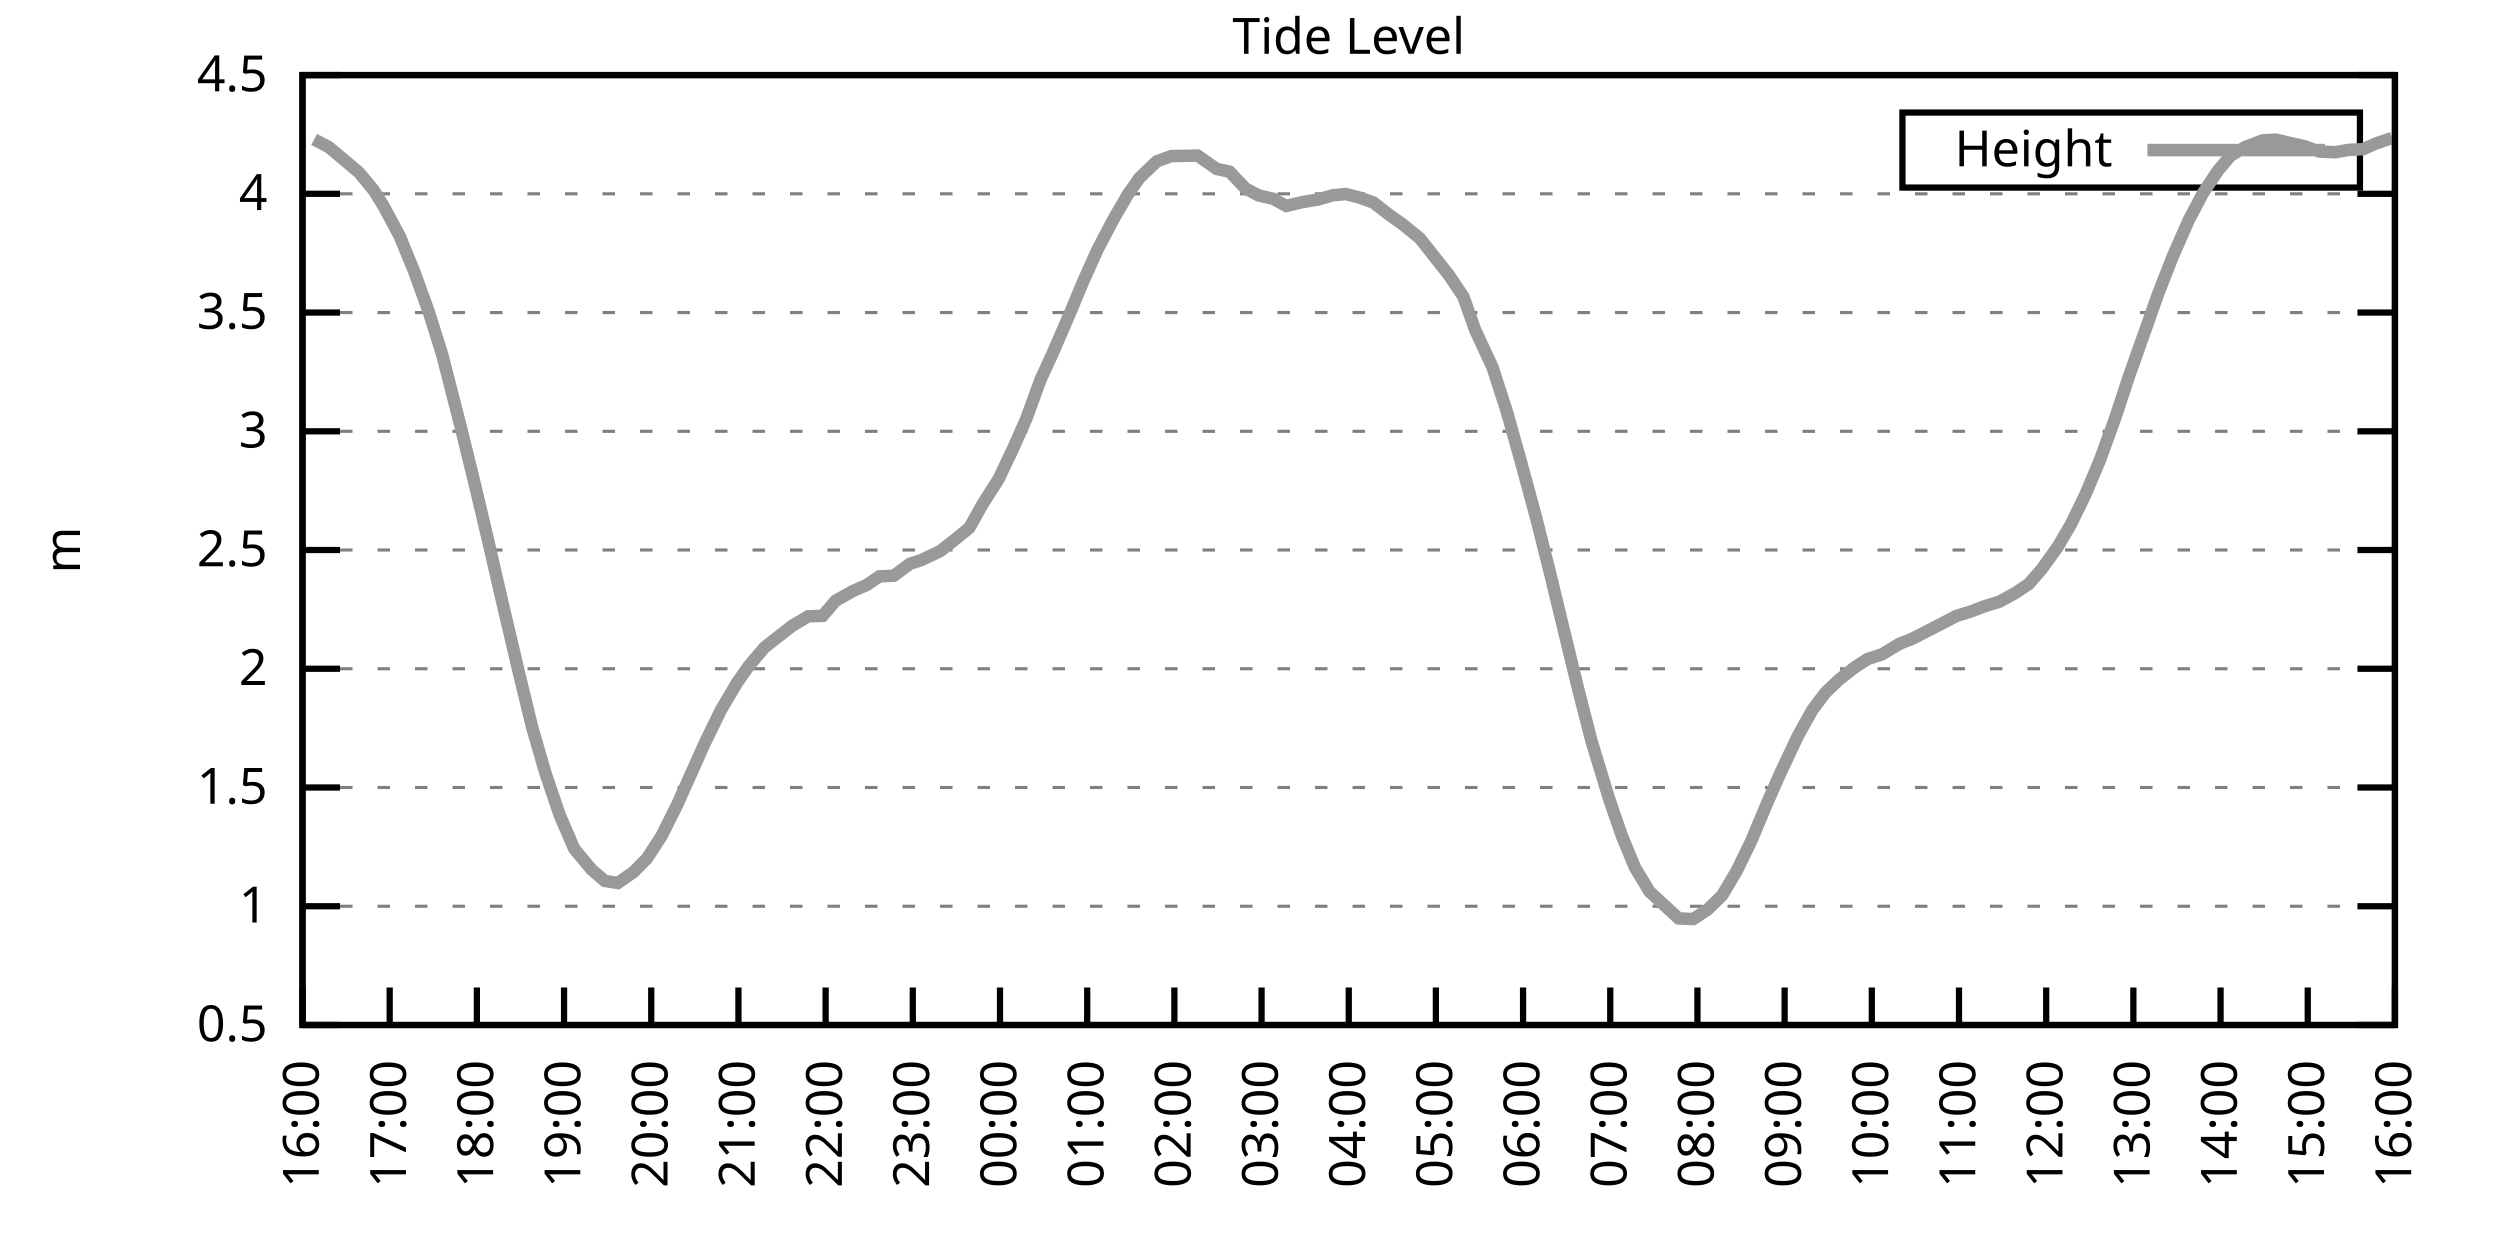
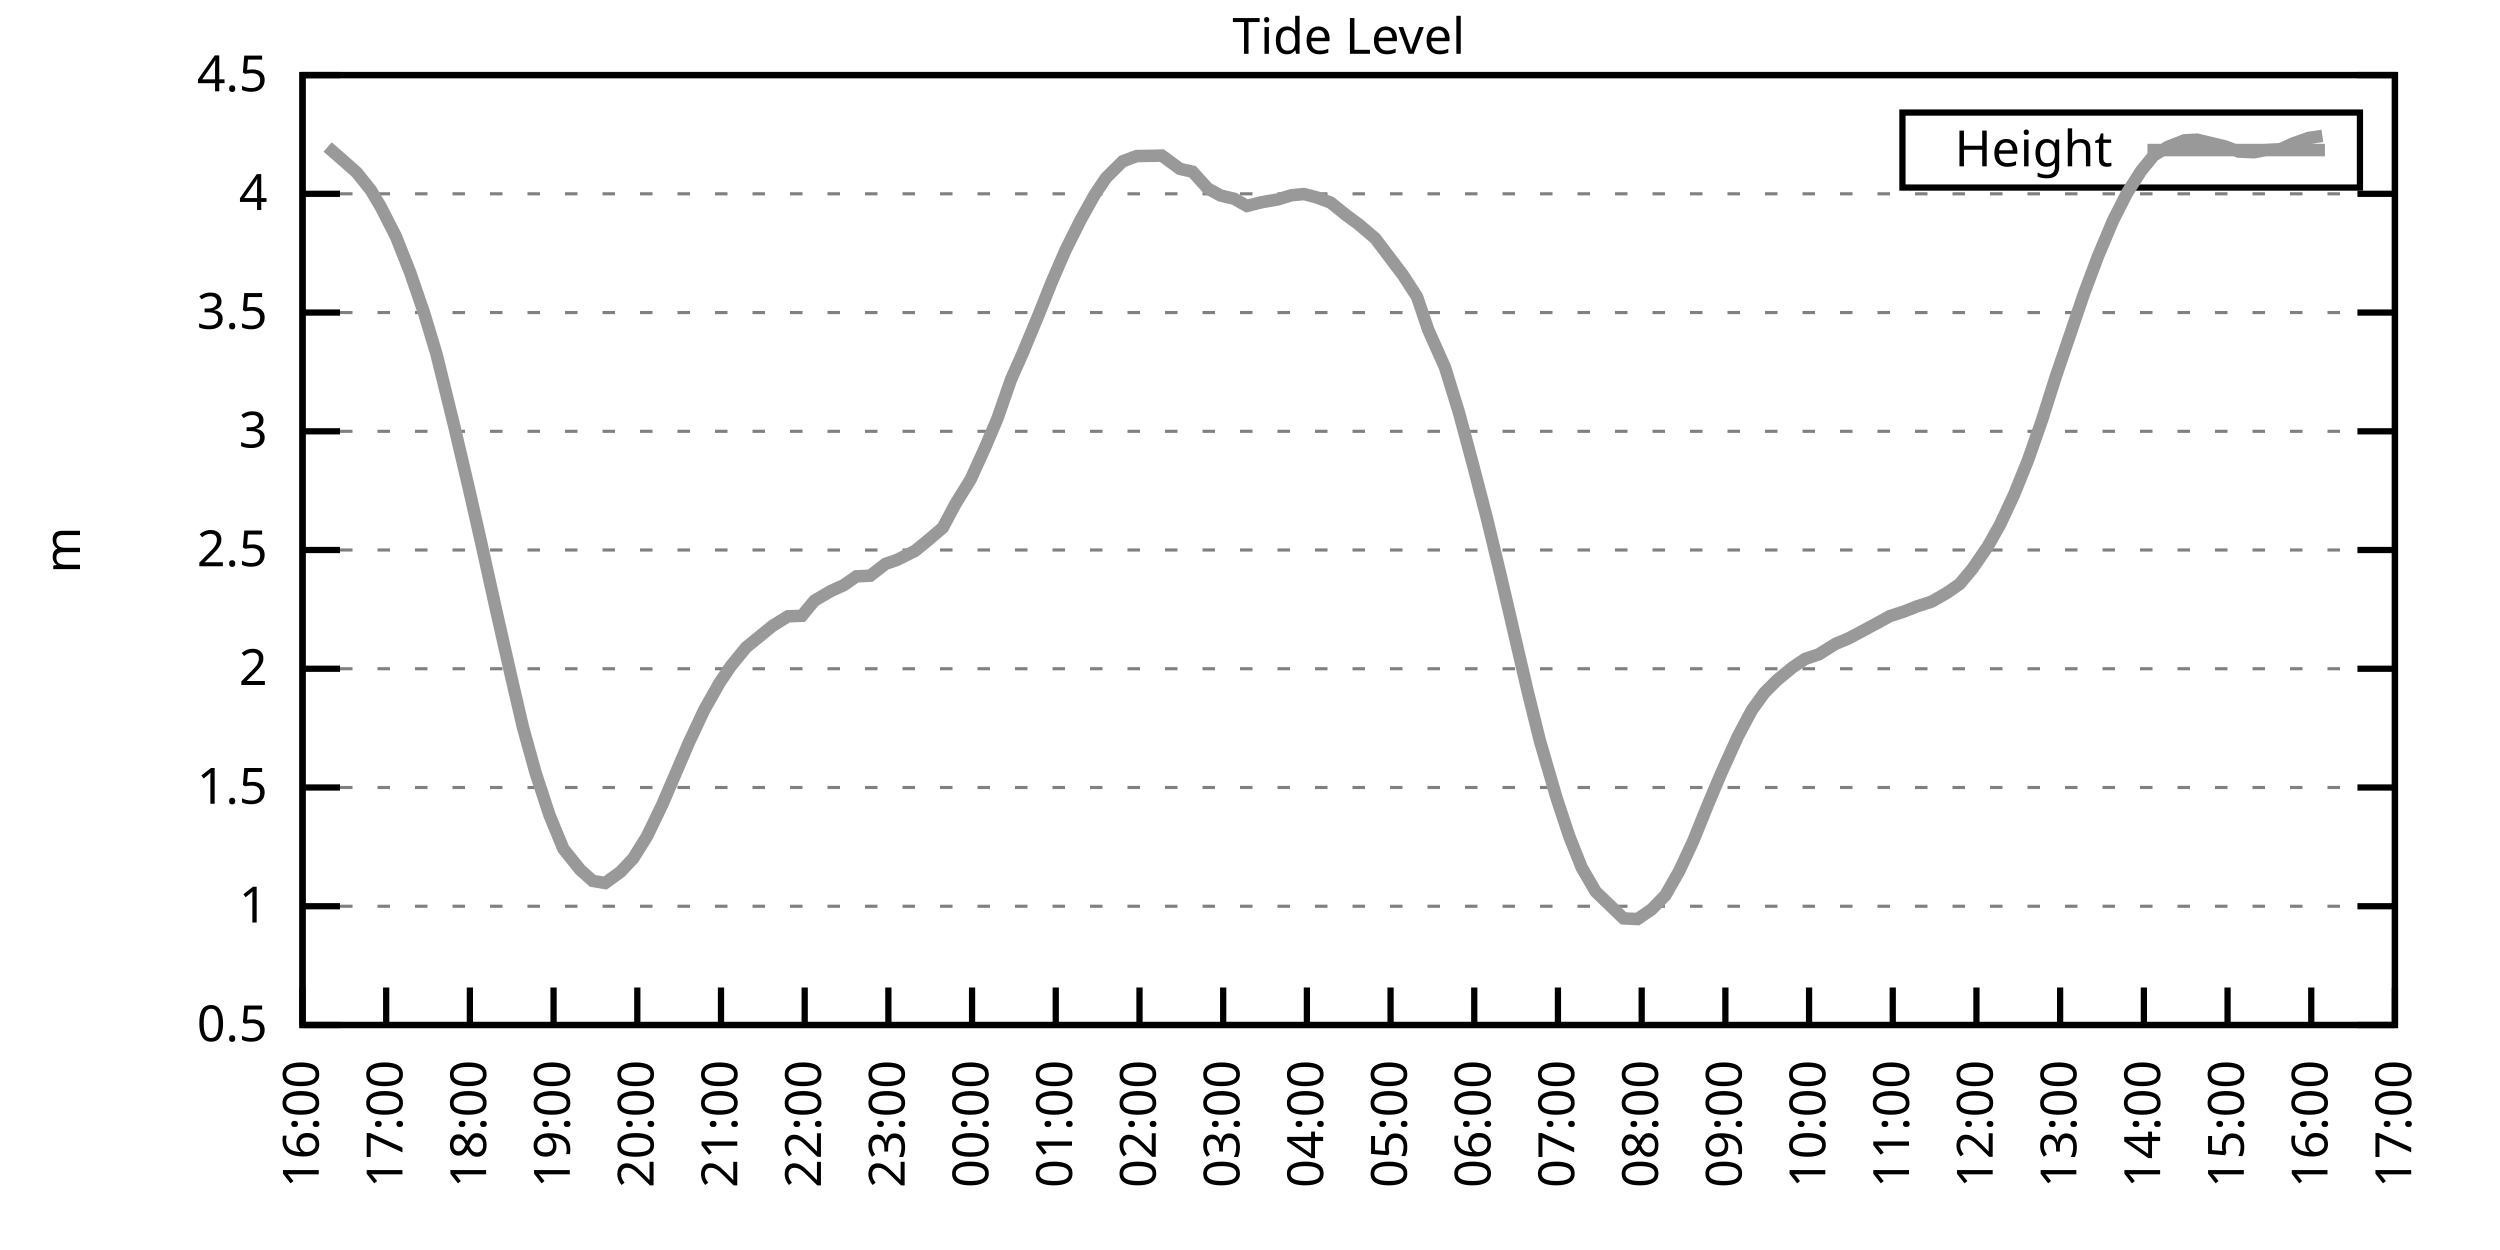
<svg xmlns="http://www.w3.org/2000/svg" xmlns:xlink="http://www.w3.org/1999/xlink" width="400" height="200" viewBox="0 0 400 200">
  <g id="gnuplot_canvas">
    <rect x="0" y="0" width="400" height="200" fill="none" />
    <defs>
      <circle id="gpDot" r="0.5" stroke-width="0.5" stroke="currentColor" />
      <path id="gpPt0" stroke-width="0.333" stroke="currentColor" d="M-1,0 h2 M0,-1 v2" />
      <path id="gpPt1" stroke-width="0.333" stroke="currentColor" d="M-1,-1 L1,1 M1,-1 L-1,1" />
      <path id="gpPt2" stroke-width="0.333" stroke="currentColor" d="M-1,0 L1,0 M0,-1 L0,1 M-1,-1 L1,1 M-1,1 L1,-1" />
      <rect id="gpPt3" stroke-width="0.333" stroke="currentColor" x="-1" y="-1" width="2" height="2" />
      <rect id="gpPt4" stroke-width="0.333" stroke="currentColor" fill="currentColor" x="-1" y="-1" width="2" height="2" />
      <circle id="gpPt5" stroke-width="0.333" stroke="currentColor" cx="0" cy="0" r="1" />
      <use xlink:href="#gpPt5" id="gpPt6" fill="currentColor" stroke="none" />
      <path id="gpPt7" stroke-width="0.333" stroke="currentColor" d="M0,-1.33 L-1.33,0.67 L1.33,0.67 z" />
      <use xlink:href="#gpPt7" id="gpPt8" fill="currentColor" stroke="none" />
      <use xlink:href="#gpPt7" id="gpPt9" stroke="currentColor" transform="rotate(180)" />
      <use xlink:href="#gpPt9" id="gpPt10" fill="currentColor" stroke="none" />
      <use xlink:href="#gpPt3" id="gpPt11" stroke="currentColor" transform="rotate(45)" />
      <use xlink:href="#gpPt11" id="gpPt12" fill="currentColor" stroke="none" />
      <path id="gpPt13" stroke-width="0.333" stroke="currentColor" d="M0,1.330 L1.265,0.411 L0.782,-1.067 L-0.782,-1.076 L-1.265,0.411 z" />
      <use xlink:href="#gpPt13" id="gpPt14" fill="currentColor" stroke="none" />
      <filter id="textbox" filterUnits="objectBoundingBox" x="0" y="0" height="1" width="1">
        <feFlood flood-color="white" flood-opacity="1" result="bgnd" />
        <feComposite in="SourceGraphic" in2="bgnd" operator="atop" />
      </filter>
      <filter id="greybox" filterUnits="objectBoundingBox" x="0" y="0" height="1" width="1">
        <feFlood flood-color="lightgrey" flood-opacity="1" result="grey" />
        <feComposite in="SourceGraphic" in2="grey" operator="atop" />
      </filter>
    </defs>
    <g fill="none" color="white" stroke="currentColor" stroke-width="1.00" stroke-linecap="butt" stroke-linejoin="miter">
</g>
    <g fill="none" color="black" stroke="currentColor" stroke-width="1.00" stroke-linecap="butt" stroke-linejoin="miter">
      <g stroke="none" shape-rendering="crispEdges">
        <polygon fill="rgb(255, 255, 255)" points="48.40,164.00 383.18,164.00 383.18,12.02 48.40,12.02 " />
      </g>
    </g>
    <g fill="none" color="black" stroke="currentColor" stroke-width="1.00" stroke-linecap="butt" stroke-linejoin="miter">
</g>
    <g fill="none" color="black" stroke="black" stroke-width="0.50" stroke-linecap="butt" stroke-linejoin="miter">
</g>
    <g fill="none" color="gray" stroke="currentColor" stroke-width="0.50" stroke-linecap="butt" stroke-linejoin="miter">
      <path stroke="gray" stroke-dasharray="2,4" class="gridline" d="M48.40,164.00 L383.19,164.00  " />
    </g>
    <g fill="none" color="gray" stroke="gray" stroke-width="1.00" stroke-linecap="butt" stroke-linejoin="miter">
</g>
    <g fill="none" color="black" stroke="currentColor" stroke-width="1.00" stroke-linecap="butt" stroke-linejoin="miter">
      <path stroke="black" d="M48.40,164.00 L54.40,164.00 M383.19,164.00 L377.19,164.00  " />
      <g transform="translate(42.80,166.60)" stroke="none" fill="black" font-family="Sans" font-size="8.00" text-anchor="end">
        <text>
          <tspan font-family="Sans"> 0.5</tspan>
        </text>
      </g>
    </g>
    <g fill="none" color="black" stroke="currentColor" stroke-width="1.00" stroke-linecap="butt" stroke-linejoin="miter">
</g>
    <g fill="none" color="black" stroke="black" stroke-width="0.50" stroke-linecap="butt" stroke-linejoin="miter">
</g>
    <g fill="none" color="gray" stroke="currentColor" stroke-width="0.50" stroke-linecap="butt" stroke-linejoin="miter">
      <path stroke="gray" stroke-dasharray="2,4" class="gridline" d="M48.40,145.00 L383.19,145.00  " />
    </g>
    <g fill="none" color="gray" stroke="gray" stroke-width="1.00" stroke-linecap="butt" stroke-linejoin="miter">
</g>
    <g fill="none" color="black" stroke="currentColor" stroke-width="1.00" stroke-linecap="butt" stroke-linejoin="miter">
      <path stroke="black" d="M48.40,145.00 L54.40,145.00 M383.19,145.00 L377.19,145.00  " />
      <g transform="translate(42.80,147.60)" stroke="none" fill="black" font-family="Sans" font-size="8.00" text-anchor="end">
        <text>
          <tspan font-family="Sans"> 1</tspan>
        </text>
      </g>
    </g>
    <g fill="none" color="black" stroke="currentColor" stroke-width="1.00" stroke-linecap="butt" stroke-linejoin="miter">
</g>
    <g fill="none" color="black" stroke="black" stroke-width="0.50" stroke-linecap="butt" stroke-linejoin="miter">
</g>
    <g fill="none" color="gray" stroke="currentColor" stroke-width="0.50" stroke-linecap="butt" stroke-linejoin="miter">
      <path stroke="gray" stroke-dasharray="2,4" class="gridline" d="M48.40,126.00 L383.19,126.00  " />
    </g>
    <g fill="none" color="gray" stroke="gray" stroke-width="1.00" stroke-linecap="butt" stroke-linejoin="miter">
</g>
    <g fill="none" color="black" stroke="currentColor" stroke-width="1.00" stroke-linecap="butt" stroke-linejoin="miter">
      <path stroke="black" d="M48.40,126.00 L54.40,126.00 M383.19,126.00 L377.19,126.00  " />
      <g transform="translate(42.80,128.60)" stroke="none" fill="black" font-family="Sans" font-size="8.00" text-anchor="end">
        <text>
          <tspan font-family="Sans"> 1.5</tspan>
        </text>
      </g>
    </g>
    <g fill="none" color="black" stroke="currentColor" stroke-width="1.00" stroke-linecap="butt" stroke-linejoin="miter">
</g>
    <g fill="none" color="black" stroke="black" stroke-width="0.50" stroke-linecap="butt" stroke-linejoin="miter">
</g>
    <g fill="none" color="gray" stroke="currentColor" stroke-width="0.50" stroke-linecap="butt" stroke-linejoin="miter">
      <path stroke="gray" stroke-dasharray="2,4" class="gridline" d="M48.40,107.00 L383.19,107.00  " />
    </g>
    <g fill="none" color="gray" stroke="gray" stroke-width="1.00" stroke-linecap="butt" stroke-linejoin="miter">
</g>
    <g fill="none" color="black" stroke="currentColor" stroke-width="1.00" stroke-linecap="butt" stroke-linejoin="miter">
      <path stroke="black" d="M48.40,107.00 L54.40,107.00 M383.19,107.00 L377.19,107.00  " />
      <g transform="translate(42.80,109.60)" stroke="none" fill="black" font-family="Sans" font-size="8.00" text-anchor="end">
        <text>
          <tspan font-family="Sans"> 2</tspan>
        </text>
      </g>
    </g>
    <g fill="none" color="black" stroke="currentColor" stroke-width="1.00" stroke-linecap="butt" stroke-linejoin="miter">
</g>
    <g fill="none" color="black" stroke="black" stroke-width="0.50" stroke-linecap="butt" stroke-linejoin="miter">
</g>
    <g fill="none" color="gray" stroke="currentColor" stroke-width="0.50" stroke-linecap="butt" stroke-linejoin="miter">
      <path stroke="gray" stroke-dasharray="2,4" class="gridline" d="M48.40,88.00 L383.19,88.00  " />
    </g>
    <g fill="none" color="gray" stroke="gray" stroke-width="1.00" stroke-linecap="butt" stroke-linejoin="miter">
</g>
    <g fill="none" color="black" stroke="currentColor" stroke-width="1.00" stroke-linecap="butt" stroke-linejoin="miter">
      <path stroke="black" d="M48.40,88.00 L54.40,88.00 M383.19,88.00 L377.19,88.00  " />
      <g transform="translate(42.80,90.60)" stroke="none" fill="black" font-family="Sans" font-size="8.00" text-anchor="end">
        <text>
          <tspan font-family="Sans"> 2.5</tspan>
        </text>
      </g>
    </g>
    <g fill="none" color="black" stroke="currentColor" stroke-width="1.00" stroke-linecap="butt" stroke-linejoin="miter">
</g>
    <g fill="none" color="black" stroke="black" stroke-width="0.50" stroke-linecap="butt" stroke-linejoin="miter">
</g>
    <g fill="none" color="gray" stroke="currentColor" stroke-width="0.50" stroke-linecap="butt" stroke-linejoin="miter">
      <path stroke="gray" stroke-dasharray="2,4" class="gridline" d="M48.40,69.01 L383.19,69.01  " />
    </g>
    <g fill="none" color="gray" stroke="gray" stroke-width="1.00" stroke-linecap="butt" stroke-linejoin="miter">
</g>
    <g fill="none" color="black" stroke="currentColor" stroke-width="1.00" stroke-linecap="butt" stroke-linejoin="miter">
      <path stroke="black" d="M48.40,69.01 L54.40,69.01 M383.19,69.01 L377.19,69.01  " />
      <g transform="translate(42.80,71.61)" stroke="none" fill="black" font-family="Sans" font-size="8.00" text-anchor="end">
        <text>
          <tspan font-family="Sans"> 3</tspan>
        </text>
      </g>
    </g>
    <g fill="none" color="black" stroke="currentColor" stroke-width="1.00" stroke-linecap="butt" stroke-linejoin="miter">
</g>
    <g fill="none" color="black" stroke="black" stroke-width="0.50" stroke-linecap="butt" stroke-linejoin="miter">
</g>
    <g fill="none" color="gray" stroke="currentColor" stroke-width="0.50" stroke-linecap="butt" stroke-linejoin="miter">
      <path stroke="gray" stroke-dasharray="2,4" class="gridline" d="M48.40,50.01 L383.19,50.01  " />
    </g>
    <g fill="none" color="gray" stroke="gray" stroke-width="1.00" stroke-linecap="butt" stroke-linejoin="miter">
</g>
    <g fill="none" color="black" stroke="currentColor" stroke-width="1.00" stroke-linecap="butt" stroke-linejoin="miter">
      <path stroke="black" d="M48.40,50.01 L54.40,50.01 M383.19,50.01 L377.19,50.01  " />
      <g transform="translate(42.80,52.61)" stroke="none" fill="black" font-family="Sans" font-size="8.00" text-anchor="end">
        <text>
          <tspan font-family="Sans"> 3.5</tspan>
        </text>
      </g>
    </g>
    <g fill="none" color="black" stroke="currentColor" stroke-width="1.00" stroke-linecap="butt" stroke-linejoin="miter">
</g>
    <g fill="none" color="black" stroke="black" stroke-width="0.50" stroke-linecap="butt" stroke-linejoin="miter">
</g>
    <g fill="none" color="gray" stroke="currentColor" stroke-width="0.50" stroke-linecap="butt" stroke-linejoin="miter">
      <path stroke="gray" stroke-dasharray="2,4" class="gridline" d="M48.40,31.01 L383.19,31.01  " />
    </g>
    <g fill="none" color="gray" stroke="gray" stroke-width="1.00" stroke-linecap="butt" stroke-linejoin="miter">
</g>
    <g fill="none" color="black" stroke="currentColor" stroke-width="1.00" stroke-linecap="butt" stroke-linejoin="miter">
      <path stroke="black" d="M48.40,31.01 L54.40,31.01 M383.19,31.01 L377.19,31.01  " />
      <g transform="translate(42.80,33.61)" stroke="none" fill="black" font-family="Sans" font-size="8.00" text-anchor="end">
        <text>
          <tspan font-family="Sans"> 4</tspan>
        </text>
      </g>
    </g>
    <g fill="none" color="black" stroke="currentColor" stroke-width="1.00" stroke-linecap="butt" stroke-linejoin="miter">
</g>
    <g fill="none" color="black" stroke="black" stroke-width="0.50" stroke-linecap="butt" stroke-linejoin="miter">
</g>
    <g fill="none" color="gray" stroke="currentColor" stroke-width="0.50" stroke-linecap="butt" stroke-linejoin="miter">
      <path stroke="gray" stroke-dasharray="2,4" class="gridline" d="M48.40,12.01 L383.19,12.01  " />
    </g>
    <g fill="none" color="gray" stroke="gray" stroke-width="1.00" stroke-linecap="butt" stroke-linejoin="miter">
</g>
    <g fill="none" color="black" stroke="currentColor" stroke-width="1.00" stroke-linecap="butt" stroke-linejoin="miter">
      <path stroke="black" d="M48.40,12.01 L54.40,12.01 M383.19,12.01 L377.19,12.01  " />
      <g transform="translate(42.80,14.61)" stroke="none" fill="black" font-family="Sans" font-size="8.00" text-anchor="end">
        <text>
          <tspan font-family="Sans"> 4.5</tspan>
        </text>
      </g>
    </g>
    <g fill="none" color="black" stroke="currentColor" stroke-width="1.00" stroke-linecap="butt" stroke-linejoin="miter">
      <path stroke="black" d="M48.40,164.00 L48.40,158.00  " />
      <g transform="translate(51.00,169.60) rotate(270.00)" stroke="none" fill="black" font-family="Sans" font-size="8.00" text-anchor="end">
        <text>
          <tspan font-family="Sans">16:00</tspan>
        </text>
      </g>
    </g>
    <g fill="none" color="black" stroke="currentColor" stroke-width="1.00" stroke-linecap="butt" stroke-linejoin="miter">
-       <path stroke="black" d="M62.35,164.00 L62.35,158.00  " />
-       <g transform="translate(64.95,169.60) rotate(270.00)" stroke="none" fill="black" font-family="Sans" font-size="8.00" text-anchor="end">
+       <path stroke="black" d="M61.79,164.00 L61.79,158.00  " />
+       <g transform="translate(64.39,169.60) rotate(270.00)" stroke="none" fill="black" font-family="Sans" font-size="8.00" text-anchor="end">
        <text>
          <tspan font-family="Sans">17:00</tspan>
        </text>
      </g>
    </g>
    <g fill="none" color="black" stroke="currentColor" stroke-width="1.00" stroke-linecap="butt" stroke-linejoin="miter">
-       <path stroke="black" d="M76.30,164.00 L76.30,158.00  " />
-       <g transform="translate(78.90,169.60) rotate(270.00)" stroke="none" fill="black" font-family="Sans" font-size="8.00" text-anchor="end">
+       <path stroke="black" d="M75.18,164.00 L75.18,158.00  " />
+       <g transform="translate(77.78,169.60) rotate(270.00)" stroke="none" fill="black" font-family="Sans" font-size="8.00" text-anchor="end">
        <text>
          <tspan font-family="Sans">18:00</tspan>
        </text>
      </g>
    </g>
    <g fill="none" color="black" stroke="currentColor" stroke-width="1.00" stroke-linecap="butt" stroke-linejoin="miter">
-       <path stroke="black" d="M90.25,164.00 L90.25,158.00  " />
-       <g transform="translate(92.85,169.60) rotate(270.00)" stroke="none" fill="black" font-family="Sans" font-size="8.00" text-anchor="end">
+       <path stroke="black" d="M88.57,164.00 L88.57,158.00  " />
+       <g transform="translate(91.17,169.60) rotate(270.00)" stroke="none" fill="black" font-family="Sans" font-size="8.00" text-anchor="end">
        <text>
          <tspan font-family="Sans">19:00</tspan>
        </text>
      </g>
    </g>
    <g fill="none" color="black" stroke="currentColor" stroke-width="1.00" stroke-linecap="butt" stroke-linejoin="miter">
-       <path stroke="black" d="M104.20,164.00 L104.20,158.00  " />
-       <g transform="translate(106.80,169.60) rotate(270.00)" stroke="none" fill="black" font-family="Sans" font-size="8.00" text-anchor="end">
+       <path stroke="black" d="M101.97,164.00 L101.97,158.00  " />
+       <g transform="translate(104.57,169.60) rotate(270.00)" stroke="none" fill="black" font-family="Sans" font-size="8.00" text-anchor="end">
        <text>
          <tspan font-family="Sans">20:00</tspan>
        </text>
      </g>
    </g>
    <g fill="none" color="black" stroke="currentColor" stroke-width="1.00" stroke-linecap="butt" stroke-linejoin="miter">
-       <path stroke="black" d="M118.15,164.00 L118.15,158.00  " />
-       <g transform="translate(120.75,169.60) rotate(270.00)" stroke="none" fill="black" font-family="Sans" font-size="8.00" text-anchor="end">
+       <path stroke="black" d="M115.36,164.00 L115.36,158.00  " />
+       <g transform="translate(117.96,169.60) rotate(270.00)" stroke="none" fill="black" font-family="Sans" font-size="8.00" text-anchor="end">
        <text>
          <tspan font-family="Sans">21:00</tspan>
        </text>
      </g>
    </g>
    <g fill="none" color="black" stroke="currentColor" stroke-width="1.00" stroke-linecap="butt" stroke-linejoin="miter">
-       <path stroke="black" d="M132.10,164.00 L132.10,158.00  " />
-       <g transform="translate(134.70,169.60) rotate(270.00)" stroke="none" fill="black" font-family="Sans" font-size="8.00" text-anchor="end">
+       <path stroke="black" d="M128.75,164.00 L128.75,158.00  " />
+       <g transform="translate(131.35,169.60) rotate(270.00)" stroke="none" fill="black" font-family="Sans" font-size="8.00" text-anchor="end">
        <text>
          <tspan font-family="Sans">22:00</tspan>
        </text>
      </g>
    </g>
    <g fill="none" color="black" stroke="currentColor" stroke-width="1.00" stroke-linecap="butt" stroke-linejoin="miter">
-       <path stroke="black" d="M146.05,164.00 L146.05,158.00  " />
-       <g transform="translate(148.65,169.60) rotate(270.00)" stroke="none" fill="black" font-family="Sans" font-size="8.00" text-anchor="end">
+       <path stroke="black" d="M142.14,164.00 L142.14,158.00  " />
+       <g transform="translate(144.74,169.60) rotate(270.00)" stroke="none" fill="black" font-family="Sans" font-size="8.00" text-anchor="end">
        <text>
          <tspan font-family="Sans">23:00</tspan>
        </text>
      </g>
    </g>
    <g fill="none" color="black" stroke="currentColor" stroke-width="1.00" stroke-linecap="butt" stroke-linejoin="miter">
-       <path stroke="black" d="M160.00,164.00 L160.00,158.00  " />
-       <g transform="translate(162.60,169.60) rotate(270.00)" stroke="none" fill="black" font-family="Sans" font-size="8.00" text-anchor="end">
+       <path stroke="black" d="M155.53,164.00 L155.53,158.00  " />
+       <g transform="translate(158.13,169.60) rotate(270.00)" stroke="none" fill="black" font-family="Sans" font-size="8.00" text-anchor="end">
        <text>
          <tspan font-family="Sans">00:00</tspan>
        </text>
      </g>
    </g>
    <g fill="none" color="black" stroke="currentColor" stroke-width="1.00" stroke-linecap="butt" stroke-linejoin="miter">
-       <path stroke="black" d="M173.95,164.00 L173.95,158.00  " />
-       <g transform="translate(176.55,169.60) rotate(270.00)" stroke="none" fill="black" font-family="Sans" font-size="8.00" text-anchor="end">
+       <path stroke="black" d="M168.92,164.00 L168.92,158.00  " />
+       <g transform="translate(171.52,169.60) rotate(270.00)" stroke="none" fill="black" font-family="Sans" font-size="8.00" text-anchor="end">
        <text>
          <tspan font-family="Sans">01:00</tspan>
        </text>
      </g>
    </g>
    <g fill="none" color="black" stroke="currentColor" stroke-width="1.00" stroke-linecap="butt" stroke-linejoin="miter">
-       <path stroke="black" d="M187.90,164.00 L187.90,158.00  " />
-       <g transform="translate(190.50,169.60) rotate(270.00)" stroke="none" fill="black" font-family="Sans" font-size="8.00" text-anchor="end">
+       <path stroke="black" d="M182.32,164.00 L182.32,158.00  " />
+       <g transform="translate(184.92,169.60) rotate(270.00)" stroke="none" fill="black" font-family="Sans" font-size="8.00" text-anchor="end">
        <text>
          <tspan font-family="Sans">02:00</tspan>
        </text>
      </g>
    </g>
    <g fill="none" color="black" stroke="currentColor" stroke-width="1.00" stroke-linecap="butt" stroke-linejoin="miter">
-       <path stroke="black" d="M201.85,164.00 L201.85,158.00  " />
-       <g transform="translate(204.45,169.60) rotate(270.00)" stroke="none" fill="black" font-family="Sans" font-size="8.00" text-anchor="end">
+       <path stroke="black" d="M195.71,164.00 L195.71,158.00  " />
+       <g transform="translate(198.31,169.60) rotate(270.00)" stroke="none" fill="black" font-family="Sans" font-size="8.00" text-anchor="end">
        <text>
          <tspan font-family="Sans">03:00</tspan>
        </text>
      </g>
    </g>
    <g fill="none" color="black" stroke="currentColor" stroke-width="1.00" stroke-linecap="butt" stroke-linejoin="miter">
-       <path stroke="black" d="M215.80,164.00 L215.80,158.00  " />
-       <g transform="translate(218.40,169.60) rotate(270.00)" stroke="none" fill="black" font-family="Sans" font-size="8.00" text-anchor="end">
+       <path stroke="black" d="M209.10,164.00 L209.10,158.00  " />
+       <g transform="translate(211.70,169.60) rotate(270.00)" stroke="none" fill="black" font-family="Sans" font-size="8.00" text-anchor="end">
        <text>
          <tspan font-family="Sans">04:00</tspan>
        </text>
      </g>
    </g>
    <g fill="none" color="black" stroke="currentColor" stroke-width="1.00" stroke-linecap="butt" stroke-linejoin="miter">
-       <path stroke="black" d="M229.74,164.00 L229.74,158.00  " />
-       <g transform="translate(232.34,169.60) rotate(270.00)" stroke="none" fill="black" font-family="Sans" font-size="8.00" text-anchor="end">
+       <path stroke="black" d="M222.49,164.00 L222.49,158.00  " />
+       <g transform="translate(225.09,169.60) rotate(270.00)" stroke="none" fill="black" font-family="Sans" font-size="8.00" text-anchor="end">
        <text>
          <tspan font-family="Sans">05:00</tspan>
        </text>
      </g>
    </g>
    <g fill="none" color="black" stroke="currentColor" stroke-width="1.00" stroke-linecap="butt" stroke-linejoin="miter">
-       <path stroke="black" d="M243.69,164.00 L243.69,158.00  " />
-       <g transform="translate(246.29,169.60) rotate(270.00)" stroke="none" fill="black" font-family="Sans" font-size="8.00" text-anchor="end">
+       <path stroke="black" d="M235.88,164.00 L235.88,158.00  " />
+       <g transform="translate(238.48,169.60) rotate(270.00)" stroke="none" fill="black" font-family="Sans" font-size="8.00" text-anchor="end">
        <text>
          <tspan font-family="Sans">06:00</tspan>
        </text>
      </g>
    </g>
    <g fill="none" color="black" stroke="currentColor" stroke-width="1.00" stroke-linecap="butt" stroke-linejoin="miter">
-       <path stroke="black" d="M257.64,164.00 L257.64,158.00  " />
-       <g transform="translate(260.24,169.60) rotate(270.00)" stroke="none" fill="black" font-family="Sans" font-size="8.00" text-anchor="end">
+       <path stroke="black" d="M249.27,164.00 L249.27,158.00  " />
+       <g transform="translate(251.87,169.60) rotate(270.00)" stroke="none" fill="black" font-family="Sans" font-size="8.00" text-anchor="end">
        <text>
          <tspan font-family="Sans">07:00</tspan>
        </text>
      </g>
    </g>
    <g fill="none" color="black" stroke="currentColor" stroke-width="1.00" stroke-linecap="butt" stroke-linejoin="miter">
-       <path stroke="black" d="M271.59,164.00 L271.59,158.00  " />
-       <g transform="translate(274.19,169.60) rotate(270.00)" stroke="none" fill="black" font-family="Sans" font-size="8.00" text-anchor="end">
+       <path stroke="black" d="M262.67,164.00 L262.67,158.00  " />
+       <g transform="translate(265.27,169.60) rotate(270.00)" stroke="none" fill="black" font-family="Sans" font-size="8.00" text-anchor="end">
        <text>
          <tspan font-family="Sans">08:00</tspan>
        </text>
      </g>
    </g>
    <g fill="none" color="black" stroke="currentColor" stroke-width="1.00" stroke-linecap="butt" stroke-linejoin="miter">
-       <path stroke="black" d="M285.54,164.00 L285.54,158.00  " />
-       <g transform="translate(288.14,169.60) rotate(270.00)" stroke="none" fill="black" font-family="Sans" font-size="8.00" text-anchor="end">
+       <path stroke="black" d="M276.06,164.00 L276.06,158.00  " />
+       <g transform="translate(278.66,169.60) rotate(270.00)" stroke="none" fill="black" font-family="Sans" font-size="8.00" text-anchor="end">
        <text>
          <tspan font-family="Sans">09:00</tspan>
        </text>
      </g>
    </g>
    <g fill="none" color="black" stroke="currentColor" stroke-width="1.00" stroke-linecap="butt" stroke-linejoin="miter">
-       <path stroke="black" d="M299.49,164.00 L299.49,158.00  " />
-       <g transform="translate(302.09,169.60) rotate(270.00)" stroke="none" fill="black" font-family="Sans" font-size="8.00" text-anchor="end">
+       <path stroke="black" d="M289.45,164.00 L289.45,158.00  " />
+       <g transform="translate(292.05,169.60) rotate(270.00)" stroke="none" fill="black" font-family="Sans" font-size="8.00" text-anchor="end">
        <text>
          <tspan font-family="Sans">10:00</tspan>
        </text>
      </g>
    </g>
    <g fill="none" color="black" stroke="currentColor" stroke-width="1.00" stroke-linecap="butt" stroke-linejoin="miter">
-       <path stroke="black" d="M313.44,164.00 L313.44,158.00  " />
-       <g transform="translate(316.04,169.60) rotate(270.00)" stroke="none" fill="black" font-family="Sans" font-size="8.00" text-anchor="end">
+       <path stroke="black" d="M302.84,164.00 L302.84,158.00  " />
+       <g transform="translate(305.44,169.60) rotate(270.00)" stroke="none" fill="black" font-family="Sans" font-size="8.00" text-anchor="end">
        <text>
          <tspan font-family="Sans">11:00</tspan>
        </text>
      </g>
    </g>
    <g fill="none" color="black" stroke="currentColor" stroke-width="1.00" stroke-linecap="butt" stroke-linejoin="miter">
-       <path stroke="black" d="M327.39,164.00 L327.39,158.00  " />
-       <g transform="translate(329.99,169.60) rotate(270.00)" stroke="none" fill="black" font-family="Sans" font-size="8.00" text-anchor="end">
+       <path stroke="black" d="M316.23,164.00 L316.23,158.00  " />
+       <g transform="translate(318.83,169.60) rotate(270.00)" stroke="none" fill="black" font-family="Sans" font-size="8.00" text-anchor="end">
        <text>
          <tspan font-family="Sans">12:00</tspan>
        </text>
      </g>
    </g>
    <g fill="none" color="black" stroke="currentColor" stroke-width="1.00" stroke-linecap="butt" stroke-linejoin="miter">
-       <path stroke="black" d="M341.34,164.00 L341.34,158.00  " />
-       <g transform="translate(343.94,169.60) rotate(270.00)" stroke="none" fill="black" font-family="Sans" font-size="8.00" text-anchor="end">
+       <path stroke="black" d="M329.62,164.00 L329.62,158.00  " />
+       <g transform="translate(332.22,169.60) rotate(270.00)" stroke="none" fill="black" font-family="Sans" font-size="8.00" text-anchor="end">
        <text>
          <tspan font-family="Sans">13:00</tspan>
        </text>
      </g>
    </g>
    <g fill="none" color="black" stroke="currentColor" stroke-width="1.00" stroke-linecap="butt" stroke-linejoin="miter">
-       <path stroke="black" d="M355.29,164.00 L355.29,158.00  " />
-       <g transform="translate(357.89,169.60) rotate(270.00)" stroke="none" fill="black" font-family="Sans" font-size="8.00" text-anchor="end">
+       <path stroke="black" d="M343.02,164.00 L343.02,158.00  " />
+       <g transform="translate(345.62,169.60) rotate(270.00)" stroke="none" fill="black" font-family="Sans" font-size="8.00" text-anchor="end">
        <text>
          <tspan font-family="Sans">14:00</tspan>
        </text>
      </g>
    </g>
    <g fill="none" color="black" stroke="currentColor" stroke-width="1.00" stroke-linecap="butt" stroke-linejoin="miter">
-       <path stroke="black" d="M369.24,164.00 L369.24,158.00  " />
-       <g transform="translate(371.84,169.60) rotate(270.00)" stroke="none" fill="black" font-family="Sans" font-size="8.00" text-anchor="end">
+       <path stroke="black" d="M356.41,164.00 L356.41,158.00  " />
+       <g transform="translate(359.01,169.60) rotate(270.00)" stroke="none" fill="black" font-family="Sans" font-size="8.00" text-anchor="end">
        <text>
          <tspan font-family="Sans">15:00</tspan>
+         </text>
+       </g>
+     </g>
+     <g fill="none" color="black" stroke="currentColor" stroke-width="1.00" stroke-linecap="butt" stroke-linejoin="miter">
+       <path stroke="black" d="M369.80,164.00 L369.80,158.00  " />
+       <g transform="translate(372.40,169.60) rotate(270.00)" stroke="none" fill="black" font-family="Sans" font-size="8.00" text-anchor="end">
+         <text>
+           <tspan font-family="Sans">16:00</tspan>
        </text>
      </g>
    </g>
    <g fill="none" color="black" stroke="currentColor" stroke-width="1.00" stroke-linecap="butt" stroke-linejoin="miter">
      <path stroke="black" d="M383.19,164.00 L383.19,158.00  " />
      <g transform="translate(385.79,169.60) rotate(270.00)" stroke="none" fill="black" font-family="Sans" font-size="8.00" text-anchor="end">
        <text>
-           <tspan font-family="Sans">16:00</tspan>
+           <tspan font-family="Sans">17:00</tspan>
        </text>
      </g>
    </g>
    <g fill="none" color="black" stroke="currentColor" stroke-width="1.00" stroke-linecap="butt" stroke-linejoin="miter">
</g>
    <g fill="none" color="black" stroke="currentColor" stroke-width="1.00" stroke-linecap="butt" stroke-linejoin="miter">
      <path stroke="black" d="M48.40,12.01 L48.40,164.00 L383.19,164.00 L383.19,12.01 L48.40,12.01 Z  " />
    </g>
    <g fill="none" color="black" stroke="currentColor" stroke-width="1.00" stroke-linecap="butt" stroke-linejoin="miter">
</g>
    <g fill="none" color="black" stroke="currentColor" stroke-width="1.00" stroke-linecap="butt" stroke-linejoin="miter">
      <path stroke="black" d="M304.39,30.01 L304.39,18.01 L377.59,18.01 L377.59,30.01 L304.39,30.01 Z  " />
    </g>
    <g id="Tide_level_plot_1">
      <g fill="none" color="white" stroke="black" stroke-width="2.00" stroke-linecap="butt" stroke-linejoin="miter">
</g>
      <g fill="none" color="black" stroke="currentColor" stroke-width="2.00" stroke-linecap="butt" stroke-linejoin="miter">
        <g transform="translate(337.99,26.61)" stroke="none" fill="black" font-family="Sans" font-size="8.00" text-anchor="end">
          <text>
            <tspan font-family="Sans">Height</tspan>
          </text>
        </g>
      </g>
      <g fill="none" color="black" stroke="currentColor" stroke-width="2.00" stroke-linecap="butt" stroke-linejoin="miter">
-         <path stroke="rgb(153, 153, 153)" d="M343.59,24.01 L371.99,24.01 M50.26,22.31 L52.58,23.52 L55.14,25.65 L57.47,27.63 L59.79,30.44 L61.42,33.06   L63.98,37.85 L66.30,43.51 L68.63,49.97 L70.72,56.62 L73.74,68.40 L76.07,77.90 L78.16,86.75 L80.48,96.82   L83.04,107.69 L85.13,116.31 L87.23,123.57 L89.55,130.41 L91.88,135.81 L94.67,139.15 L96.76,140.94 L98.85,141.28   L101.41,139.49 L103.50,137.36 L105.83,133.79 L108.38,128.70 L110.71,123.49 L112.80,118.82 L115.36,113.58 L117.92,109.25   L119.78,106.59 L122.33,103.58 L124.66,101.76 L126.75,100.13 L129.31,98.61 L131.63,98.53 L133.72,96.10 L136.51,94.54   L138.61,93.63 L140.70,92.22 L143.02,92.11 L145.58,90.21 L147.44,89.60 L150.46,88.16 L152.56,86.52 L155.11,84.43   L157.21,80.67 L159.76,76.68 L162.09,71.78 L164.18,67.07 L166.51,60.68 L168.37,56.66 L171.16,50.20 L173.25,45.18   L175.57,40.01 L178.13,35.11 L180.46,31.12 L182.32,28.46 L185.11,25.80 L187.43,24.97 L189.99,24.93 L191.62,24.89   L194.64,27.02 L196.73,27.47 L199.29,30.17 L201.38,31.27 L203.71,31.81 L205.80,32.95 L208.36,32.34 L210.91,31.92   L213.24,31.24 L215.33,31.05 L217.42,31.58 L219.75,32.41 L222.30,34.39 L224.40,35.87 L227.19,38.15 L231.84,44.04   L234.16,47.50 L236.02,52.78 L238.81,58.78 L241.14,66.00 L243.46,74.29 L245.79,82.88 L248.11,92.11 L250.20,100.77   L252.53,110.35 L254.62,118.48 L257.41,127.67 L259.50,133.75 L261.60,138.81 L263.92,142.65 L268.57,146.94 L270.90,147.05   L273.22,145.53 L275.55,143.25 L277.87,139.34 L280.20,134.55 L282.75,128.47 L284.85,123.72 L287.64,117.80 L289.96,113.62   L292.05,110.84 L294.15,108.83 L296.70,106.81 L298.80,105.45 L301.12,104.69 L303.91,103.01 L306.00,102.18 L308.09,101.11   L310.88,99.67 L312.98,98.57 L315.30,97.85 L317.39,97.05 L319.95,96.25 L322.51,94.84 L324.60,93.44 L326.69,91.04   L329.25,87.47 L331.34,83.90 L333.67,79.11 L335.99,73.60 L338.32,67.22 L340.64,60.19 L342.97,53.62 L345.29,47.04   L347.62,41.08 L350.18,35.26 L352.50,30.86 L354.83,27.36 L356.92,24.89 L359.24,23.52 L362.03,22.46 L364.13,22.35   L366.45,22.88 L368.78,23.41 L371.10,24.25 L373.66,24.36 L375.75,23.98 L378.08,23.87 L380.17,22.95 L382.73,22.08    " />
+         <path stroke="rgb(153, 153, 153)" d="M343.59,24.01 L371.99,24.01 M52.42,23.52 L54.87,25.65 L57.10,27.63 L59.34,30.44 L60.90,33.06 L63.35,37.85   L65.59,43.51 L67.82,49.97 L69.83,56.62 L72.73,68.40 L74.96,77.90 L76.97,86.75 L79.20,96.82 L81.66,107.69   L83.66,116.31 L85.67,123.57 L87.91,130.41 L90.14,135.81 L92.82,139.15 L94.82,140.94 L96.83,141.28 L99.29,139.49   L101.30,137.36 L103.53,133.79 L105.98,128.70 L108.22,123.49 L110.22,118.82 L112.68,113.58 L115.13,109.25 L116.92,106.59   L119.38,103.58 L121.61,101.76 L123.62,100.13 L126.07,98.61 L128.30,98.53 L130.31,96.10 L132.99,94.54 L135.00,93.63   L137.01,92.22 L139.24,92.11 L141.69,90.21 L143.48,89.60 L146.38,88.16 L148.39,86.52 L150.85,84.43 L152.85,80.67   L155.31,76.68 L157.54,71.78 L159.55,67.07 L161.78,60.68 L163.57,56.66 L166.25,50.20 L168.25,45.18 L170.49,40.01   L172.94,35.11 L175.17,31.12 L176.96,28.46 L179.64,25.80 L181.87,24.97 L184.32,24.93 L185.89,24.89 L188.79,27.02   L190.80,27.47 L193.25,30.17 L195.26,31.27 L197.49,31.81 L199.50,32.95 L201.96,32.34 L204.41,31.92 L206.64,31.24   L208.65,31.05 L210.66,31.58 L212.89,32.41 L215.35,34.39 L217.36,35.87 L220.04,38.15 L224.50,44.04 L226.73,47.50   L228.52,52.78 L231.20,58.78 L233.43,66.00 L235.66,74.29 L237.89,82.88 L240.12,92.11 L242.13,100.77 L244.36,110.35   L246.37,118.48 L249.05,127.67 L251.06,133.75 L253.07,138.81 L255.30,142.65 L259.76,146.94 L262.00,147.05 L264.23,145.53   L266.46,143.25 L268.69,139.34 L270.92,134.55 L273.38,128.47 L275.39,123.72 L278.07,117.80 L280.30,113.62 L282.31,110.84   L284.32,108.83 L286.77,106.81 L288.78,105.45 L291.01,104.69 L293.69,103.01 L295.70,102.18 L297.71,101.11 L300.39,99.67   L302.39,98.57 L304.63,97.85 L306.63,97.05 L309.09,96.25 L311.54,94.84 L313.55,93.44 L315.56,91.04 L318.02,87.47   L320.03,83.90 L322.26,79.11 L324.49,73.60 L326.72,67.22 L328.95,60.19 L331.19,53.62 L333.42,47.04 L335.65,41.08   L338.10,35.26 L340.34,30.86 L342.57,27.36 L344.58,24.89 L346.81,23.52 L349.49,22.46 L351.50,22.35 L353.73,22.88   L355.96,23.41 L358.19,24.25 L360.65,24.36 L362.66,23.98 L364.89,23.87 L366.90,22.95 L369.35,22.08 L371.58,21.74    " />
      </g>
    </g>
    <g fill="none" color="black" stroke="currentColor" stroke-width="2.00" stroke-linecap="butt" stroke-linejoin="miter">
</g>
    <g fill="none" color="black" stroke="black" stroke-width="1.00" stroke-linecap="butt" stroke-linejoin="miter">
</g>
    <g fill="none" color="black" stroke="currentColor" stroke-width="1.00" stroke-linecap="butt" stroke-linejoin="miter">
      <path stroke="black" d="M48.40,12.01 L48.40,164.00 L383.19,164.00 L383.19,12.01 L48.40,12.01 Z  " />
      <g transform="translate(12.80,88.01) rotate(270.00)" stroke="none" fill="black" font-family="Sans" font-size="8.00" text-anchor="middle">
        <text>
          <tspan font-family="Sans">m</tspan>
        </text>
      </g>
    </g>
    <g fill="none" color="black" stroke="currentColor" stroke-width="1.00" stroke-linecap="butt" stroke-linejoin="miter">
</g>
    <g fill="none" color="black" stroke="currentColor" stroke-width="1.00" stroke-linecap="butt" stroke-linejoin="miter">
      <g transform="translate(215.79,8.61)" stroke="none" fill="black" font-family="Sans" font-size="8.00" text-anchor="middle">
        <text>
          <tspan font-family="Sans">Tide Level</tspan>
        </text>
      </g>
    </g>
    <g fill="none" color="black" stroke="currentColor" stroke-width="1.00" stroke-linecap="butt" stroke-linejoin="miter">
</g>
  </g>
</svg>
